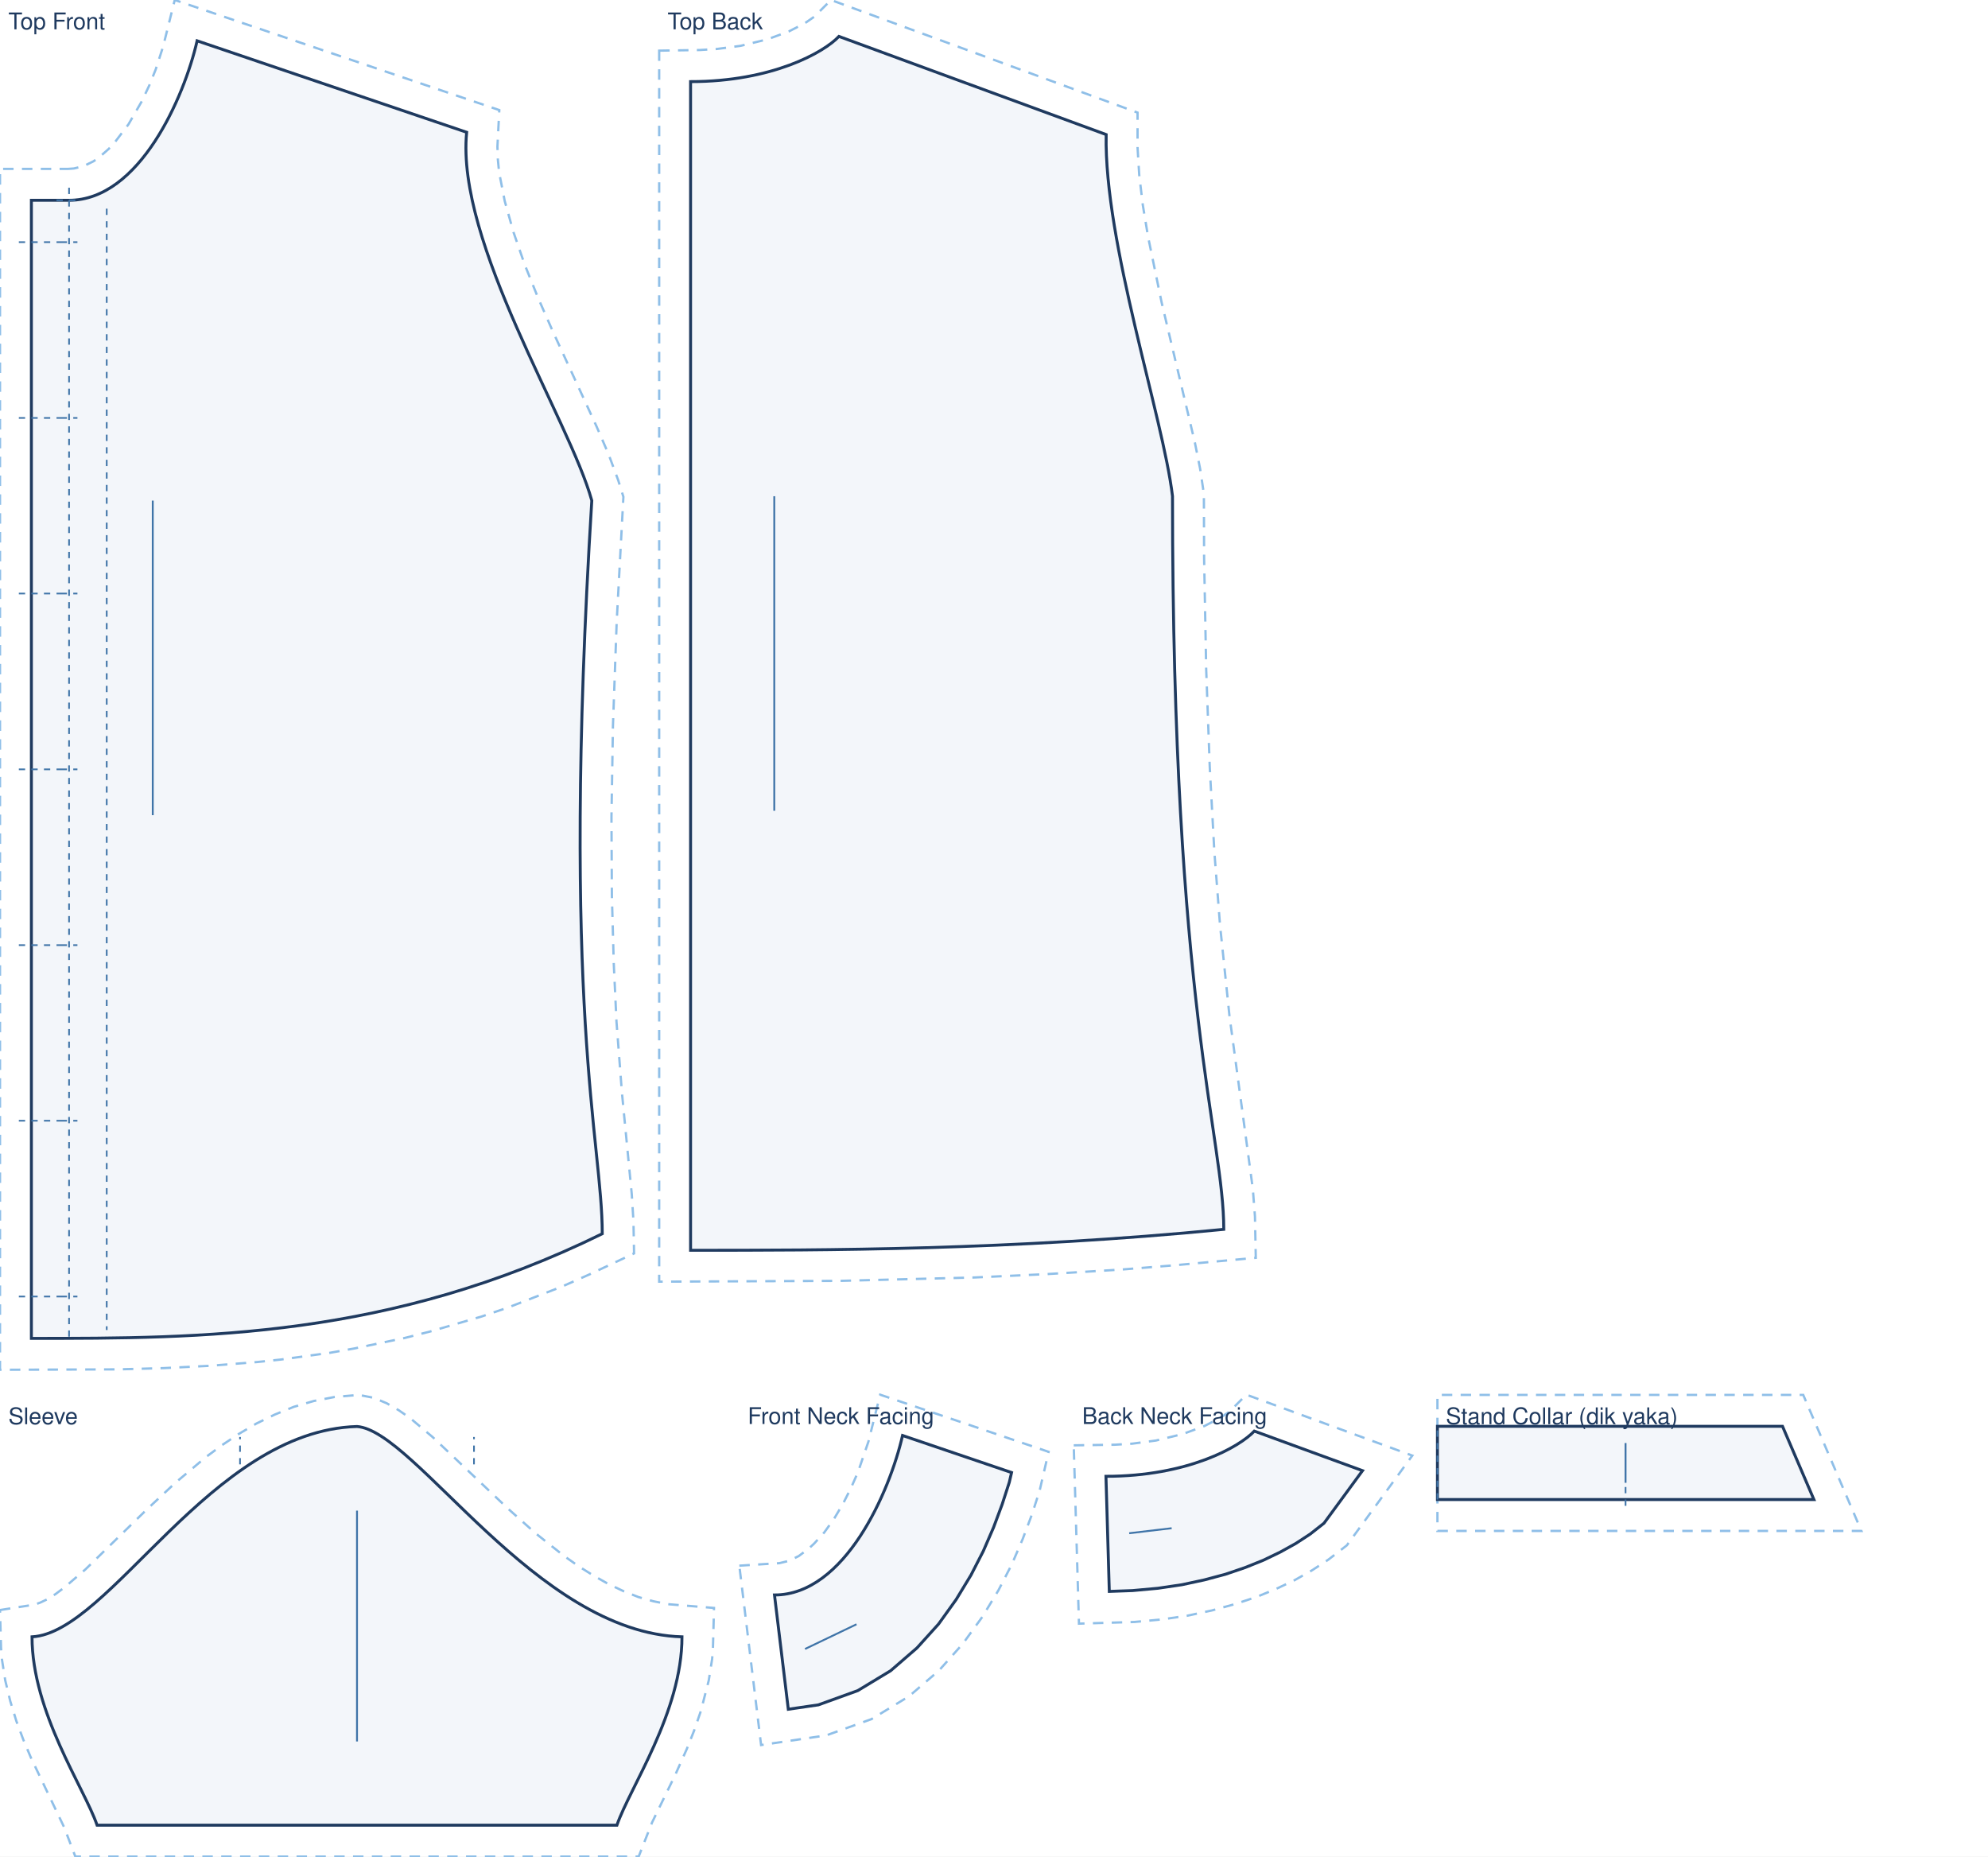
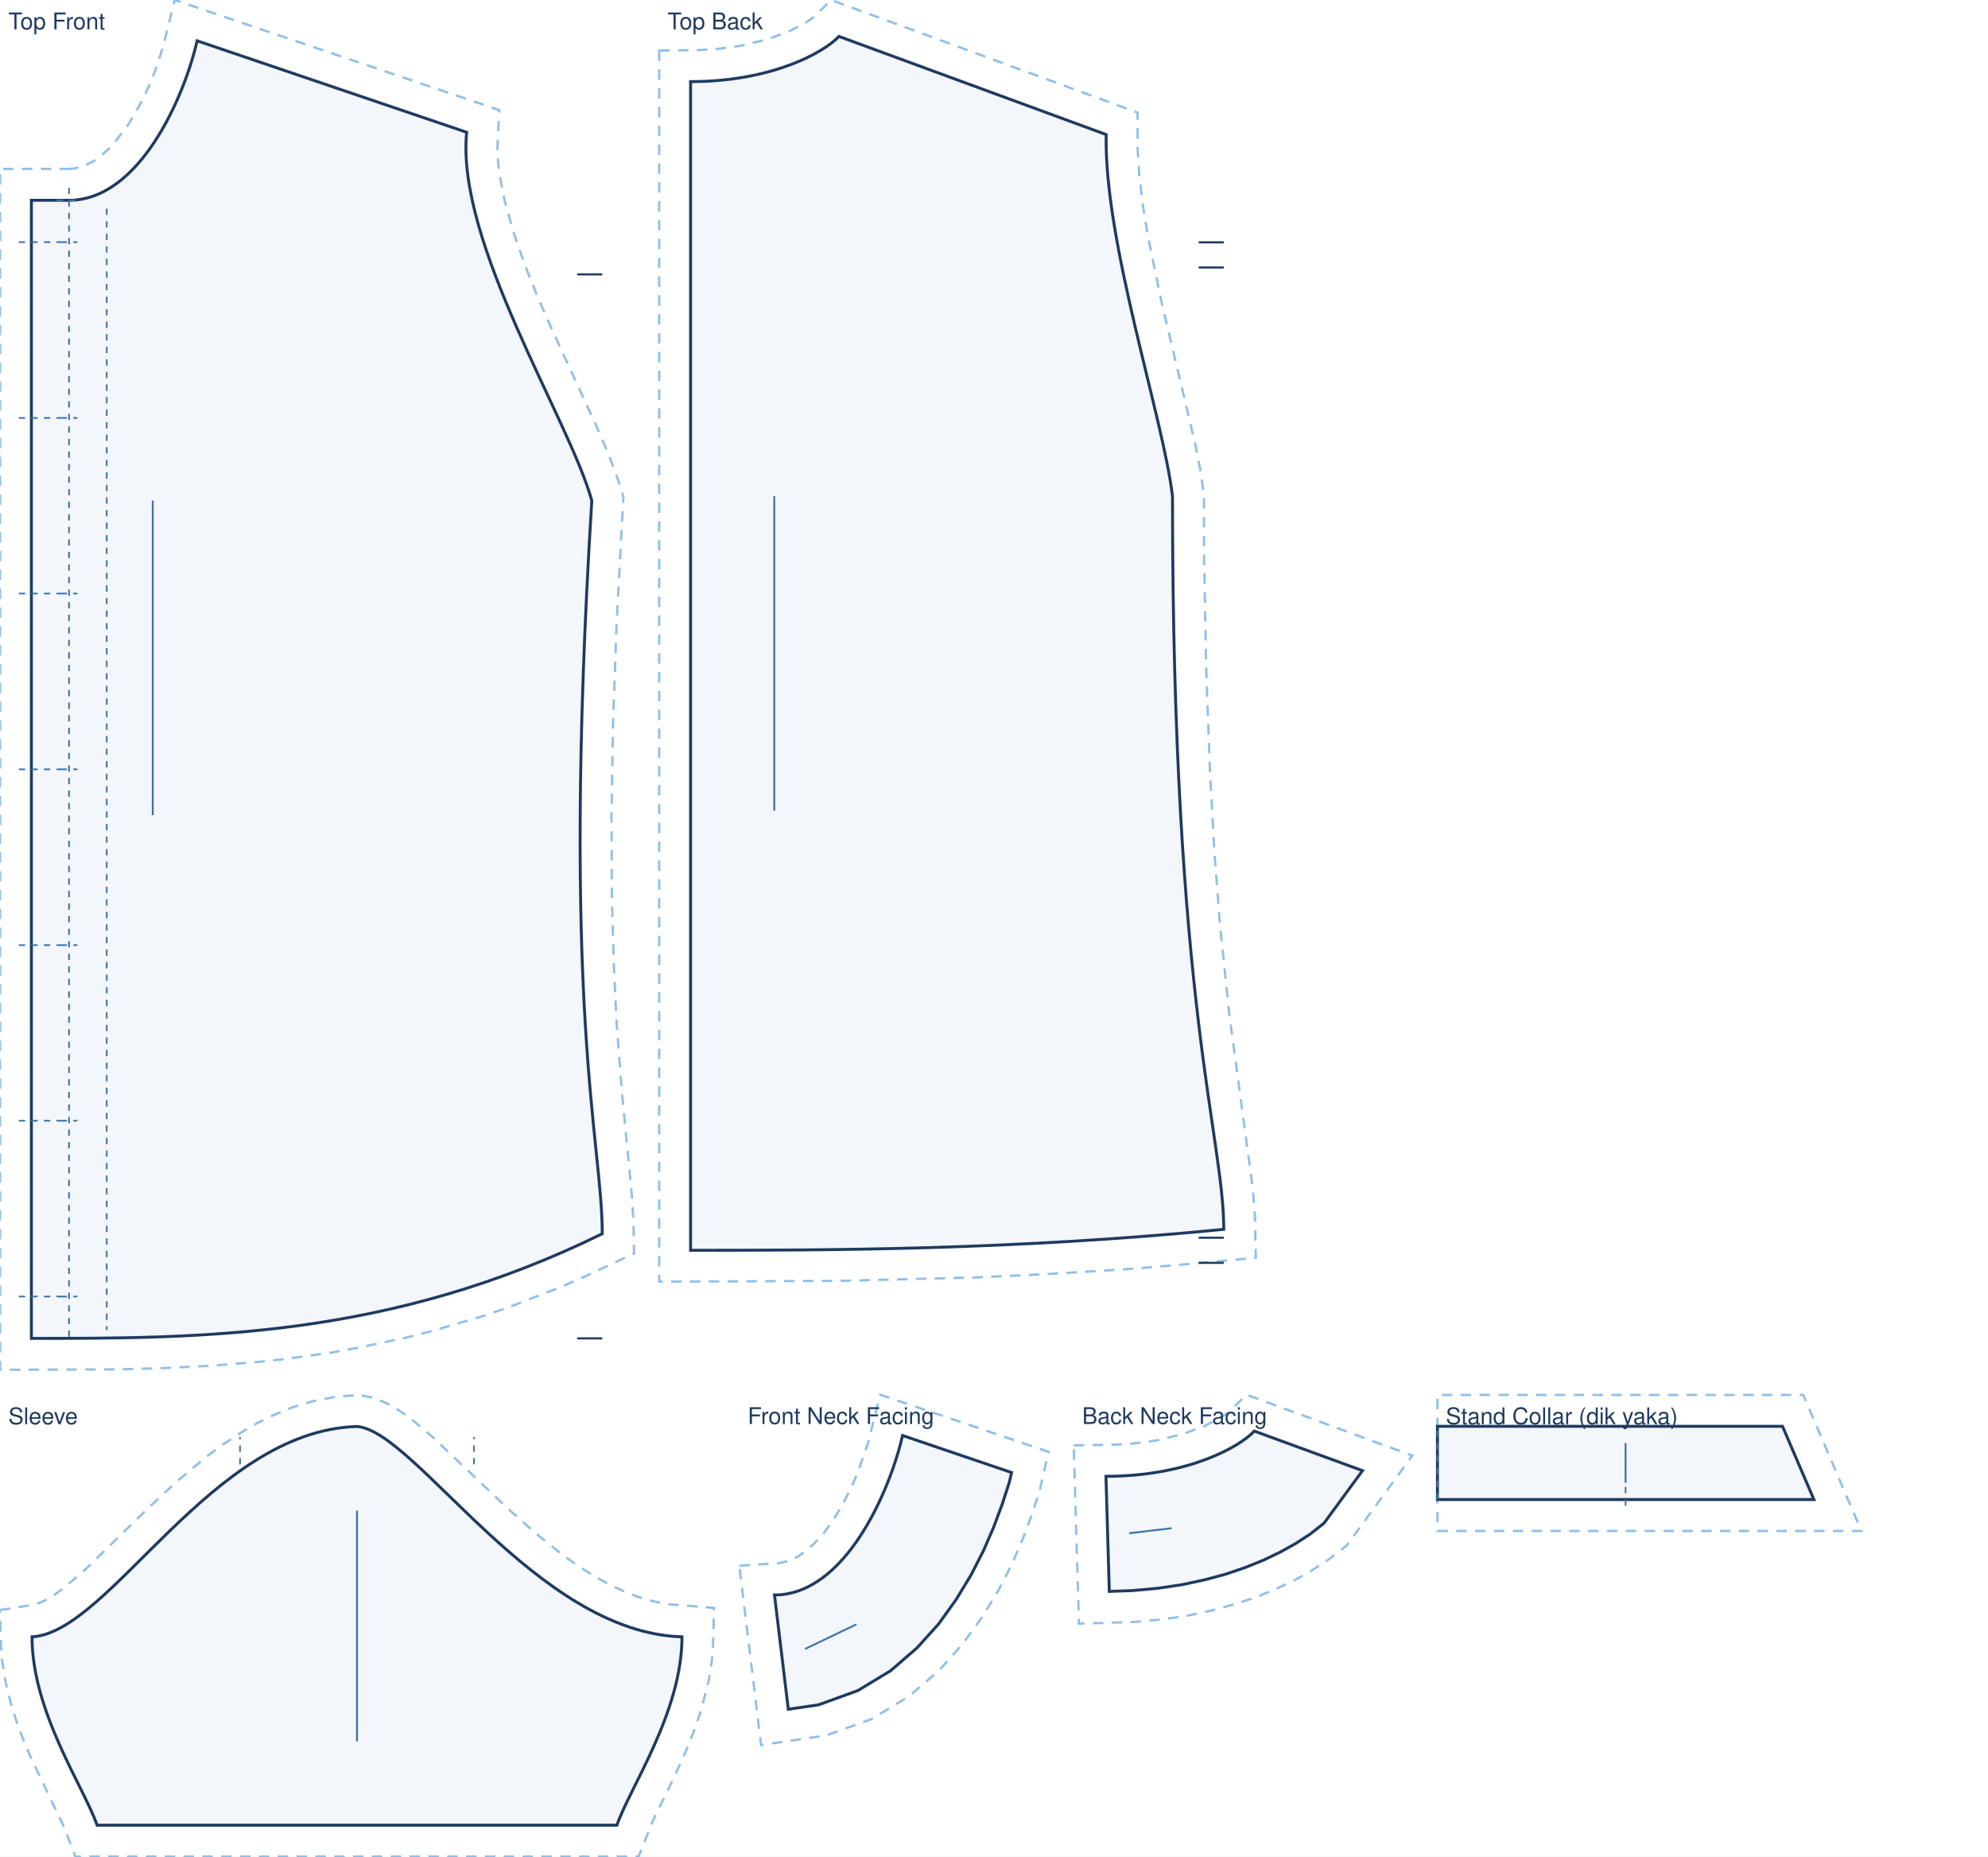
<svg xmlns="http://www.w3.org/2000/svg" viewBox="0 0 950.0 887.1" width="100%" role="img">
  <rect width="950.0" height="887.1" fill="#fff" />
  <path transform="translate(33.0 19.5)" d="M -0.5 61.2 L 2.3 61.0 L 6.9 59.9 L 11.6 57.6 L 14.0 56.0 L 18.9 51.7 L 21.4 49.1 L 28.4 39.9 L 34.7 29.0 L 38.3 21.4 L 41.4 13.7 L 44.9 2.9 L 50.5 -19.5 L 205.6 33.1 L 204.7 50.6 L 204.9 56.5 L 205.5 62.8 L 208.2 76.6 L 212.4 91.5 L 217.8 107.1 L 224.2 123.0 L 231.2 138.9 L 252.0 184.1 L 257.8 197.5 L 262.4 209.9 L 264.9 217.9 L 261.7 277.5 L 259.9 327.5 L 259.2 371.0 L 259.4 408.6 L 260.3 441.0 L 261.6 468.7 L 264.2 502.6 L 268.9 551.1 L 269.7 563.9 L 270.0 579.4 L 248.3 589.6 L 235.4 595.3 L 209.9 605.2 L 197.3 609.5 L 172.6 616.7 L 160.4 619.8 L 136.4 624.8 L 124.6 626.9 L 101.3 630.1 L 89.9 631.3 L 67.3 633.1 L 45.3 634.2 L 23.7 634.8 L -33.0 635.0 L -33.0 61.2 Z" fill="none" stroke="#8fbfe8" stroke-width="1.1" stroke-dasharray="5 4" />
  <path transform="translate(33.0 19.5)" d="M 0.0 76.2 C 33.7 76.2 55.1 26.7 61.2 0.0 L 190.0 43.7 C 184.8 96.5 239.1 181.0 249.8 219.7 C 234.8 463.0 254.8 526.0 254.8 570.0 C 152.9 620.0 63.7 620.0 -18.0 620.0 L -18.0 76.2 L 0.0 76.2 Z" fill="rgba(63,116,168,.06)" stroke="#1f3a5f" stroke-width="1.4" />
  <path transform="translate(33.0 19.5)" d="M 0.0 76.2 L 0.0 620.0 M 18.0 80.2 L 18.0 616.0 M -4.0 96.2 L 4.0 96.2 M -3.0 96.2 L -24.0 96.2 M -4.0 180.2 L 4.0 180.2 M -3.0 180.2 L -24.0 180.2 M -4.0 264.1 L 4.0 264.1 M -3.0 264.1 L -24.0 264.1 M -4.0 348.1 L 4.0 348.1 M -3.0 348.1 L -24.0 348.1 M -4.0 432.1 L 4.0 432.1 M -3.0 432.1 L -24.0 432.1 M -4.0 516.0 L 4.0 516.0 M -3.0 516.0 L -24.0 516.0 M -4.0 600.0 L 4.0 600.0 M -3.0 600.0 L -24.0 600.0 M -6.0 76.2 L 6.0 76.2 M 0.0 70.2 L 0.0 82.2" fill="none" stroke="#3f74a8" stroke-width="0.8" stroke-dasharray="3 3" />
+   <path transform="translate(33.0 19.5)" d="M 254.8 111.6 L 242.8 111.6 M 254.8 620.0 L 242.8 620.0" fill="none" stroke="#1f3a5f" stroke-width="1.0" />
  <line transform="translate(33.0 19.5)" x1="40.0" y1="219.7" x2="40.0" y2="370.0" stroke="#3f74a8" stroke-width="0.9" />
  <text transform="translate(33.0 19.5)" x="-29.0" y="-5.5" font-family="Helvetica,Arial,sans-serif" font-size="11" fill="#1f3a5f">Top Front</text>
  <path transform="translate(330.0 17.4)" d="M -15.0 6.8 L 4.4 6.5 L 12.6 6.0 L 23.9 4.5 L 36.7 1.4 L 47.0 -2.4 L 54.6 -6.3 L 59.1 -9.4 L 67.1 -17.4 L 213.6 36.4 L 213.6 53.1 L 214.4 66.2 L 216.1 80.5 L 218.6 95.6 L 225.1 127.1 L 241.0 194.1 L 243.5 206.6 L 245.3 218.6 L 245.4 249.1 L 246.4 302.4 L 248.1 349.1 L 250.3 389.6 L 253.0 424.5 L 257.5 467.8 L 268.7 550.8 L 269.7 563.8 L 270.1 583.6 L 230.9 587.2 L 206.0 589.2 L 170.0 591.4 L 135.5 593.0 L 71.9 594.6 L -15.0 595.0 Z" fill="none" stroke="#8fbfe8" stroke-width="1.1" stroke-dasharray="5 4" />
  <path transform="translate(330.0 17.4)" d="M 0.0 21.6 C 39.0 21.6 63.8 7.6 70.9 0.0 L 198.6 46.9 C 197.6 98.7 225.8 181.7 230.3 219.7 C 230.3 463.0 254.8 526.0 254.8 570.0 C 152.9 580.0 63.7 580.0 0.0 580.0 L 0.0 21.6 Z" fill="rgba(63,116,168,.06)" stroke="#1f3a5f" stroke-width="1.4" />
+   <path transform="translate(330.0 17.4)" d="M 254.8 98.4 L 242.8 98.4 M 254.8 110.4 L 242.8 110.4 M 254.8 574.0 L 242.8 574.0 M 254.8 586.0 L 242.8 586.0" fill="none" stroke="#1f3a5f" stroke-width="1.0" />
  <line transform="translate(330.0 17.4)" x1="40.0" y1="219.7" x2="40.0" y2="370.0" stroke="#3f74a8" stroke-width="0.9" />
  <text transform="translate(330.0 17.4)" x="-11.0" y="-3.4" font-family="Helvetica,Arial,sans-serif" font-size="11" fill="#1f3a5f">Top Back</text>
  <path transform="translate(170.6 681.6)" d="M -170.6 87.7 L -154.1 85.1 L -151.5 84.2 L -148.1 82.6 L -144.1 80.1 L -139.7 76.8 L -129.8 68.3 L -100.3 39.5 L -86.8 26.9 L -72.2 14.6 L -64.5 8.9 L -56.4 3.5 L -48.1 -1.4 L -39.3 -5.7 L -30.2 -9.4 L -20.6 -12.2 L -10.7 -14.1 L 0.9 -15.1 L 8.0 -13.7 L 14.2 -11.1 L 19.9 -7.8 L 25.4 -4.0 L 36.2 5.1 L 72.1 39.2 L 85.3 51.0 L 99.0 61.9 L 106.1 66.9 L 113.1 71.3 L 120.2 75.3 L 127.4 78.7 L 134.5 81.5 L 141.6 83.5 L 148.6 84.9 L 170.6 86.7 L 170.1 105.8 L 169.7 111.1 L 168.1 121.3 L 164.3 136.0 L 161.1 145.3 L 157.6 154.1 L 152.1 166.4 L 141.0 189.2 L 134.6 205.5 L -134.6 205.5 L -139.9 191.6 L -155.8 158.3 L -159.4 149.8 L -162.8 140.7 L -165.7 131.2 L -168.1 121.3 L -169.7 111.1 L -170.1 105.8 Z" fill="none" stroke="#8fbfe8" stroke-width="1.1" stroke-dasharray="5 4" />
  <path transform="translate(170.6 681.6)" d="M -155.3 100.5 C -118.0 98.5 -69.9 2.0 0.0 0.0 C 27.9 2.0 85.4 98.5 155.3 100.5 C 155.3 136.5 130.4 172.5 124.2 190.5 L -124.2 190.5 C -130.4 172.5 -155.3 136.5 -155.3 100.5 Z" fill="rgba(63,116,168,.06)" stroke="#1f3a5f" stroke-width="1.4" />
  <path transform="translate(170.6 681.6)" d="M -55.9 18.1 L -55.9 5.0 M 55.9 18.1 L 55.9 5.0" fill="none" stroke="#3f74a8" stroke-width="0.8" stroke-dasharray="3 3" />
  <line transform="translate(170.6 681.6)" x1="0.0" y1="40.2" x2="0.0" y2="150.5" stroke="#3f74a8" stroke-width="0.9" />
  <text transform="translate(170.6 681.6)" x="-166.6" y="-1.1" font-family="Helvetica,Arial,sans-serif" font-size="11" fill="#1f3a5f">Sleeve</text>
  <path transform="translate(370.1 685.9)" d="M -16.8 62.2 L 2.3 61.0 L 6.9 59.9 L 11.6 57.6 L 16.4 54.0 L 18.9 51.7 L 23.8 46.3 L 28.4 39.9 L 32.7 32.7 L 36.5 25.2 L 39.9 17.5 L 44.9 2.9 L 50.5 -19.5 L 131.0 7.8 L 126.7 26.4 L 123.0 37.8 L 118.6 49.5 L 113.4 61.6 L 107.0 74.0 L 99.3 86.7 L 90.0 99.5 L 78.6 112.3 L 64.3 124.6 L 46.4 135.5 L 24.7 143.3 L -6.4 147.9 Z" fill="none" stroke="#8fbfe8" stroke-width="1.1" stroke-dasharray="5 4" />
  <path transform="translate(370.1 685.9)" d="M 0.0 76.2 C 33.7 76.2 55.1 26.7 61.2 0.0 L 113.3 17.7 L 112.2 22.4 L 108.8 32.9 L 104.7 43.9 L 99.8 55.2 L 93.9 66.7 L 86.8 78.4 L 78.4 90.1 L 68.1 101.5 L 55.5 112.4 L 39.8 121.9 L 21.0 128.7 L 6.6 130.8 Z" fill="rgba(63,116,168,.06)" stroke="#1f3a5f" stroke-width="1.4" />
  <line transform="translate(370.1 685.9)" x1="14.6" y1="102.0" x2="39.2" y2="90.2" stroke="#3f74a8" stroke-width="0.9" />
  <text transform="translate(370.1 685.9)" x="-12.8" y="-5.5" font-family="Helvetica,Arial,sans-serif" font-size="11" fill="#1f3a5f">Front Neck Facing</text>
  <path transform="translate(528.5 683.8)" d="M -15.4 6.8 L 4.4 6.5 L 12.6 6.0 L 23.9 4.5 L 36.7 1.4 L 47.0 -2.4 L 54.6 -6.3 L 59.1 -9.4 L 67.1 -17.4 L 146.4 11.7 L 115.1 54.6 L 106.3 61.4 L 98.5 66.5 L 90.2 71.2 L 81.3 75.4 L 71.8 79.3 L 61.5 82.7 L 50.6 85.7 L 38.9 88.2 L 26.6 90.0 L 13.6 91.2 L -12.9 92.0 Z" fill="none" stroke="#8fbfe8" stroke-width="1.1" stroke-dasharray="5 4" />
  <path transform="translate(528.5 683.8)" d="M 0.0 21.6 C 39.0 21.6 63.8 7.6 70.9 0.0 L 122.6 18.9 L 104.2 44.0 L 97.6 49.2 L 90.7 53.7 L 83.3 57.8 L 75.2 61.7 L 66.5 65.2 L 57.1 68.4 L 47.0 71.1 L 36.3 73.4 L 24.8 75.1 L 12.7 76.2 L 1.6 76.6 Z" fill="rgba(63,116,168,.06)" stroke="#1f3a5f" stroke-width="1.4" />
  <line transform="translate(528.5 683.8)" x1="11.1" y1="48.8" x2="31.4" y2="46.4" stroke="#3f74a8" stroke-width="0.9" />
  <text transform="translate(528.5 683.8)" x="-11.4" y="-3.4" font-family="Helvetica,Arial,sans-serif" font-size="11" fill="#1f3a5f">Back Neck Facing</text>
  <path transform="translate(686.9 716.5)" d="M 0.0 15.0 L 202.6 15.0 L 174.8 -50.0 L 0.0 -50.0 Z" fill="none" stroke="#8fbfe8" stroke-width="1.1" stroke-dasharray="5 4" />
  <path transform="translate(686.9 716.5)" d="M 0.0 0.0 L 179.9 0.0 L 164.9 -35.0 L 0.0 -35.0 Z" fill="rgba(63,116,168,.06)" stroke="#1f3a5f" stroke-width="1.4" />
  <path transform="translate(686.9 716.5)" d="M 0.0 0.0 L 0.0 -35.0 M 89.9 -6.0 L 89.9 6.0" fill="none" stroke="#3f74a8" stroke-width="0.8" stroke-dasharray="3 3" />
  <line transform="translate(686.9 716.5)" x1="89.9" y1="-8.0" x2="89.9" y2="-27.0" stroke="#3f74a8" stroke-width="0.9" />
  <text transform="translate(686.9 716.5)" x="4.0" y="-36.0" font-family="Helvetica,Arial,sans-serif" font-size="11" fill="#1f3a5f">Stand Collar (dik yaka)</text>
</svg>
